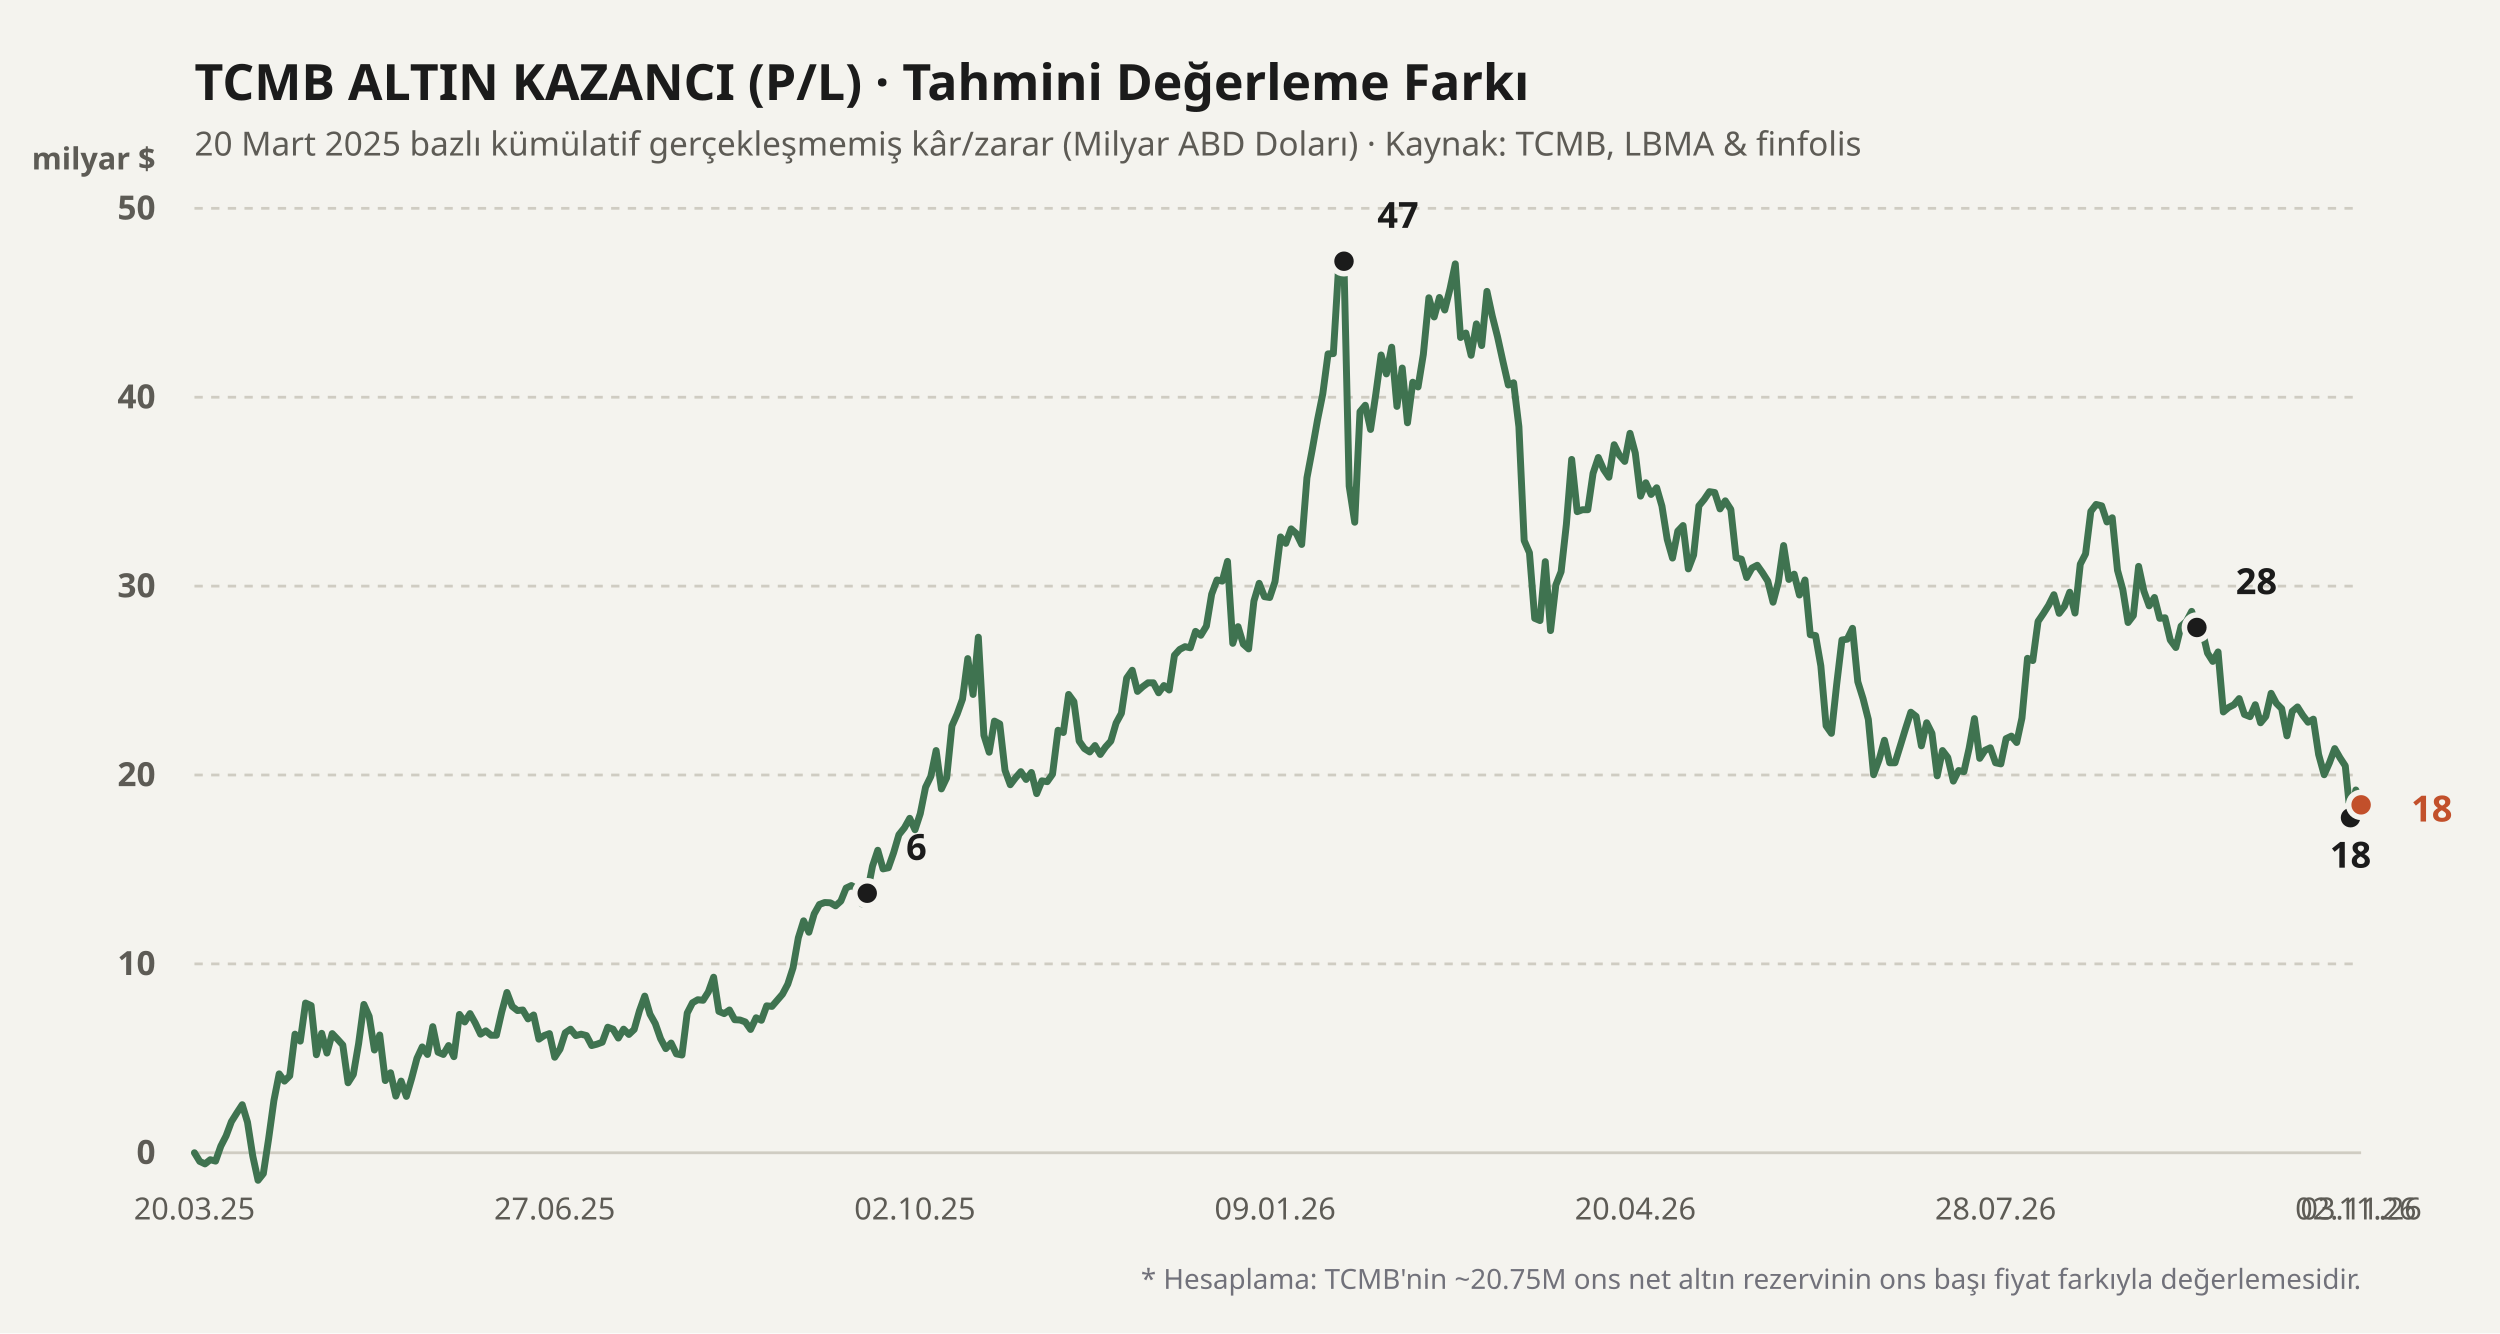
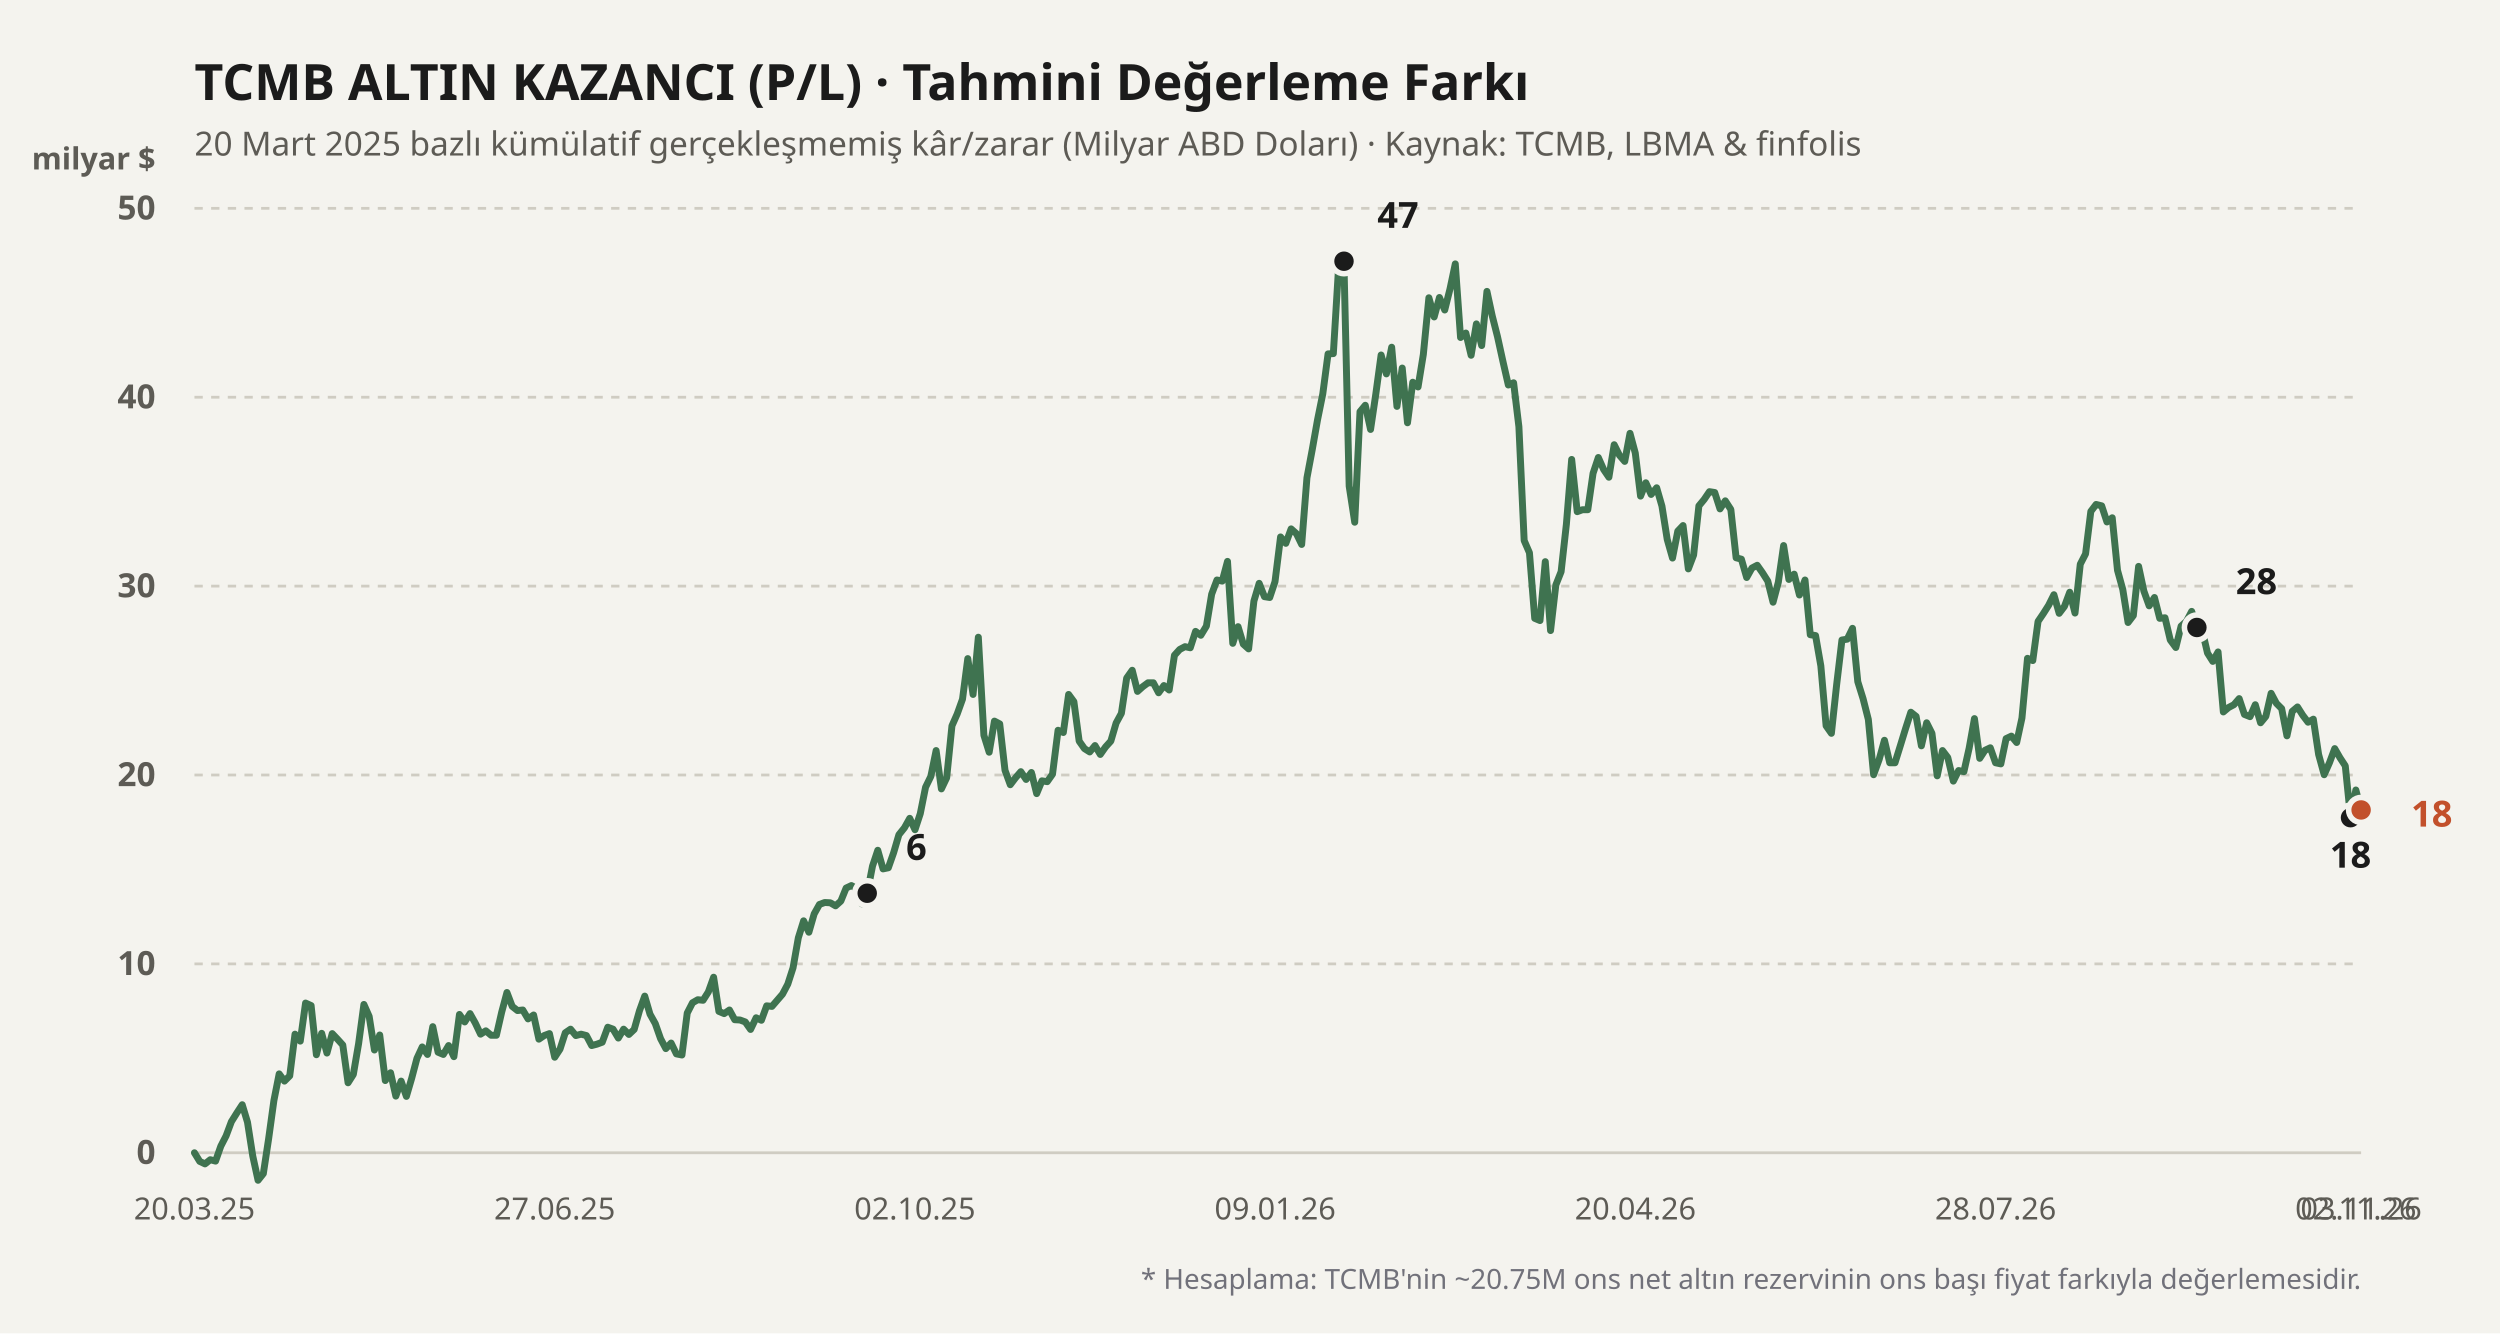
<svg xmlns="http://www.w3.org/2000/svg" viewBox="0 0 900 480" width="100%" height="100%">
  <rect width="900" height="480" fill="#f4f3ee" />
  <text x="70" y="36" fill="#1b1b1b" font-size="18" font-weight="700" font-family="'Bricolage Grotesque', system-ui, sans-serif">
    TCMB ALTIN KAZANCI (P/L) · Tahmini Değerleme Farkı
  </text>
  <text x="70" y="56" fill="#5d5b55" font-size="12" font-family="'Bricolage Grotesque', system-ui, sans-serif">
    20 Mart 2025 bazlı kümülatif gerçekleşmemiş kâr/zarar (Milyar ABD Doları) · Kaynak: TCMB, LBMA &amp; finfolis
  </text>
  <text x="56" y="61" fill="#5d5b55" font-size="11" font-weight="600" font-family="'Bricolage Grotesque', system-ui, sans-serif" text-anchor="end">milyar $</text>
  <line x1="70" y1="415" x2="850" y2="415" stroke="#cfccc2" stroke-width="1" stroke-dasharray="none" />
  <text x="56" y="419" fill="#5d5b55" font-size="12" font-family="'Bricolage Grotesque', system-ui, sans-serif" text-anchor="end" font-weight="600">0</text>
  <line x1="70" y1="347" x2="850" y2="347" stroke="#cfccc2" stroke-width="1" stroke-dasharray="3,3" />
  <text x="56" y="351" fill="#5d5b55" font-size="12" font-family="'Bricolage Grotesque', system-ui, sans-serif" text-anchor="end" font-weight="600">10</text>
  <line x1="70" y1="279" x2="850" y2="279" stroke="#cfccc2" stroke-width="1" stroke-dasharray="3,3" />
  <text x="56" y="283" fill="#5d5b55" font-size="12" font-family="'Bricolage Grotesque', system-ui, sans-serif" text-anchor="end" font-weight="600">20</text>
  <line x1="70" y1="211" x2="850" y2="211" stroke="#cfccc2" stroke-width="1" stroke-dasharray="3,3" />
  <text x="56" y="215" fill="#5d5b55" font-size="12" font-family="'Bricolage Grotesque', system-ui, sans-serif" text-anchor="end" font-weight="600">30</text>
  <line x1="70" y1="143" x2="850" y2="143" stroke="#cfccc2" stroke-width="1" stroke-dasharray="3,3" />
  <text x="56" y="147" fill="#5d5b55" font-size="12" font-family="'Bricolage Grotesque', system-ui, sans-serif" text-anchor="end" font-weight="600">40</text>
  <line x1="70" y1="75" x2="850" y2="75" stroke="#cfccc2" stroke-width="1" stroke-dasharray="3,3" />
  <text x="56" y="79" fill="#5d5b55" font-size="12" font-family="'Bricolage Grotesque', system-ui, sans-serif" text-anchor="end" font-weight="600">50</text>
  <defs>
    <linearGradient id="altin-grad" x1="0" y1="0" x2="0" y2="1">
      <stop offset="0%" stop-color="#3f7350" stop-opacity="0.25" />
      <stop offset="100%" stop-color="#3f7350" stop-opacity="0.02" />
    </linearGradient>
  </defs>
-   <polyline fill="none" stroke="#3f7350" stroke-width="2.5" stroke-linecap="round" stroke-linejoin="round" points="70.0,415.0 71.9,418.1 73.8,419.0 75.7,417.5 77.6,418.0 79.5,412.6 81.4,408.9 83.3,403.8 85.3,400.6 87.2,397.7 89.1,404.0 91.0,416.2 92.9,424.9 94.8,422.5 96.7,410.0 98.6,396.2 100.5,386.6 102.4,389.2 104.3,387.3 106.2,372.3 108.1,374.8 110.0,361.1 112.0,362.0 113.9,379.7 115.8,372.0 117.7,379.1 119.6,372.1 121.5,374.1 123.4,376.2 125.3,389.8 127.2,386.8 129.1,375.7 131.0,361.6 132.9,365.9 134.8,378.0 136.7,372.6 138.7,389.0 140.6,386.2 142.5,394.6 144.4,389.2 146.3,394.7 148.2,388.2 150.1,381.0 152.0,376.9 153.9,379.6 155.8,369.6 157.7,378.8 159.6,379.6 161.5,376.4 163.4,380.4 165.4,365.2 167.3,367.9 169.2,364.9 171.1,368.3 173.0,372.3 174.9,371.1 176.8,372.7 178.7,372.7 180.6,364.4 182.5,357.3 184.4,362.3 186.3,363.8 188.2,363.6 190.1,366.8 192.1,365.4 194.0,374.1 195.9,372.8 197.8,372.1 199.7,380.6 201.6,377.7 203.5,371.8 205.4,370.5 207.3,372.8 209.2,372.3 211.1,372.8 213.0,376.4 214.9,375.9 216.8,375.2 218.8,369.8 220.7,370.5 222.6,373.7 224.5,370.5 226.4,372.4 228.3,370.6 230.2,363.9 232.1,358.6 234.0,365.1 235.9,368.5 237.8,373.9 239.7,377.5 241.6,375.5 243.5,379.4 245.5,379.8 247.4,364.7 249.3,361.0 251.2,359.9 253.1,360.1 255.0,357.1 256.9,351.8 258.8,364.1 260.7,364.9 262.6,363.6 264.5,367.1 266.4,367.2 268.3,367.9 270.2,370.6 272.2,366.4 274.1,367.3 276.0,362.1 277.9,362.3 279.8,360.1 281.7,357.9 283.6,354.3 285.5,348.4 287.4,337.6 289.3,331.5 291.2,335.6 293.1,329.0 295.0,325.6 296.9,324.9 298.9,325.0 300.8,326.1 302.7,324.4 304.6,319.7 306.5,318.8 308.4,319.9 310.3,325.4 312.2,321.6 314.1,311.8 316.0,306.1 317.9,312.8 319.8,312.4 321.7,307.0 323.6,300.5 325.6,298.0 327.5,294.6 329.4,298.7 331.3,292.9 333.2,283.4 335.1,279.5 337.0,270.2 338.9,284.0 340.8,280.0 342.7,261.3 344.6,257.0 346.5,251.7 348.4,237.1 350.3,250.0 352.2,229.4 354.2,264.7 356.1,270.8 358.0,259.6 359.9,260.6 361.8,277.3 363.7,282.5 365.6,280.0 367.5,277.8 369.4,280.6 371.3,278.1 373.2,285.7 375.1,281.1 377.0,281.4 378.9,278.7 380.9,262.9 382.8,263.7 384.7,250.0 386.6,252.6 388.5,266.8 390.4,269.5 392.3,270.7 394.2,268.4 396.1,271.6 398.0,268.9 399.9,266.8 401.8,260.3 403.7,256.8 405.6,244.1 407.6,241.3 409.5,248.9 411.4,247.2 413.3,245.8 415.2,245.8 417.1,249.4 419.0,246.8 420.9,248.4 422.8,235.9 424.7,233.8 426.6,232.8 428.5,233.2 430.4,227.3 432.3,228.7 434.3,225.4 436.2,213.9 438.1,208.8 440.0,209.2 441.9,202.1 443.8,231.6 445.7,225.6 447.6,231.9 449.5,233.6 451.4,216.4 453.3,210.0 455.2,214.8 457.1,215.1 459.0,209.4 461.0,193.3 462.9,195.6 464.8,190.4 466.7,192.1 468.6,196.0 470.5,172.0 472.4,161.9 474.3,151.2 476.2,141.8 478.1,127.4 480.0,127.3 481.9,96.1 483.8,94.0 485.7,175.0 487.7,188.0 489.6,148.2 491.5,145.9 493.4,154.6 495.3,141.8 497.2,127.8 499.1,134.6 501.0,125.0 502.9,146.3 504.8,132.5 506.7,152.2 508.6,137.6 510.5,139.3 512.4,127.6 514.4,107.2 516.3,114.1 518.2,107.1 520.1,111.6 522.0,104.0 523.9,95.0 525.8,121.5 527.7,119.9 529.6,127.9 531.5,116.6 533.4,124.4 535.3,104.9 537.2,113.7 539.1,121.2 541.1,130.3 543.0,138.6 544.9,137.8 546.8,153.6 548.7,194.6 550.6,199.0 552.5,222.6 554.4,223.4 556.3,202.2 558.2,227.0 560.1,210.6 562.0,205.8 563.9,188.7 565.8,165.4 567.8,184.2 569.7,183.5 571.6,183.5 573.5,170.4 575.4,164.7 577.3,169.0 579.2,171.8 581.1,160.1 583.0,163.9 584.9,166.1 586.8,156.0 588.7,163.1 590.6,178.6 592.5,173.8 594.4,178.0 596.4,175.6 598.3,182.2 600.2,194.2 602.1,200.9 604.0,191.2 605.9,189.2 607.8,204.8 609.7,199.8 611.6,182.1 613.5,179.8 615.4,177.0 617.3,177.3 619.2,183.2 621.1,180.3 623.1,183.4 625.0,200.8 626.9,201.3 628.8,207.9 630.7,204.5 632.6,203.5 634.5,206.2 636.4,209.2 638.3,216.8 640.2,209.6 642.1,196.4 644.0,208.6 645.9,206.7 647.8,214.2 649.8,208.8 651.7,228.5 653.6,228.8 655.5,239.7 657.4,261.3 659.3,264.0 661.2,246.4 663.1,230.4 665.0,230.1 666.9,226.2 668.8,245.4 670.7,251.5 672.6,259.0 674.5,278.9 676.5,273.4 678.4,266.5 680.3,274.6 682.2,274.6 684.1,268.5 686.0,262.3 687.9,256.4 689.8,257.9 691.7,268.5 693.6,260.2 695.5,264.0 697.4,279.3 699.3,270.2 701.2,272.7 703.2,281.2 705.1,277.4 707.0,277.8 708.9,269.3 710.8,258.7 712.7,273.0 714.6,270.1 716.5,269.2 718.4,274.6 720.3,275.0 722.2,265.9 724.1,265.0 726.0,267.3 727.9,258.5 729.9,237.0 731.8,237.8 733.7,223.7 735.6,220.9 737.5,217.9 739.4,214.1 741.3,220.8 743.2,218.3 745.1,213.2 747.0,220.7 748.9,203.1 750.8,199.4 752.7,184.1 754.6,181.6 756.6,182.1 758.5,187.9 760.4,186.4 762.3,205.3 764.2,212.2 766.1,224.1 768.0,221.6 769.9,203.9 771.8,212.8 773.7,218.1 775.6,215.1 777.5,222.6 779.4,222.4 781.3,230.4 783.3,233.1 785.2,225.4 787.1,223.7 789.0,220.1 790.9,225.9 792.8,227.0 794.7,235.1 796.6,238.1 798.5,234.7 800.4,256.3 802.3,254.7 804.2,253.7 806.1,251.5 808.0,257.2 810.0,258.0 811.9,253.7 813.8,260.2 815.7,257.9 817.6,249.6 819.5,253.2 821.4,255.1 823.3,264.9 825.2,256.1 827.1,254.5 829.0,257.5 830.9,260.0 832.8,258.9 834.7,271.6 836.7,278.9 838.6,274.6 840.5,269.5 842.4,272.8 844.3,275.7 846.2,294.4 848.1,284.4 850.0,289.7" />
+   <polyline fill="none" stroke="#3f7350" stroke-width="2.5" stroke-linecap="round" stroke-linejoin="round" points="70.0,415.0 71.9,418.1 73.8,419.0 75.7,417.5 77.6,418.0 79.5,412.6 81.4,408.9 83.3,403.8 85.3,400.6 87.2,397.7 89.1,404.0 91.0,416.2 92.9,424.9 94.8,422.5 96.7,410.0 98.6,396.2 100.5,386.6 102.4,389.2 104.3,387.3 106.2,372.3 108.1,374.8 110.0,361.1 112.0,362.0 113.9,379.7 115.8,372.0 117.7,379.1 119.6,372.1 121.5,374.1 123.4,376.2 125.3,389.8 127.2,386.8 129.1,375.7 131.0,361.6 132.9,365.9 134.8,378.0 136.7,372.6 138.7,389.0 140.6,386.2 142.5,394.6 144.4,389.2 146.3,394.7 148.2,388.2 150.1,381.0 152.0,376.9 153.9,379.6 155.8,369.6 157.7,378.8 159.6,379.6 161.5,376.4 163.4,380.4 165.4,365.2 167.3,367.9 169.2,364.9 171.1,368.3 173.0,372.3 174.9,371.1 176.8,372.7 178.7,372.7 180.6,364.4 182.5,357.3 184.4,362.3 186.3,363.8 188.2,363.6 190.1,366.8 192.1,365.4 194.0,374.1 195.9,372.8 197.8,372.1 199.7,380.6 201.6,377.7 203.5,371.8 205.4,370.5 207.3,372.8 209.2,372.3 211.1,372.8 213.0,376.4 214.9,375.9 216.8,375.2 218.8,369.8 220.7,370.5 222.6,373.7 224.5,370.5 226.4,372.4 228.3,370.6 230.2,363.9 232.1,358.6 234.0,365.1 235.9,368.5 237.8,373.9 239.7,377.5 241.6,375.5 243.5,379.4 245.5,379.8 247.4,364.7 249.3,361.0 251.2,359.9 253.1,360.1 255.0,357.1 256.9,351.8 258.8,364.1 260.7,364.9 262.6,363.6 264.5,367.1 266.4,367.2 268.3,367.9 270.2,370.6 272.2,366.4 274.1,367.3 276.0,362.1 277.9,362.3 279.8,360.1 281.7,357.9 283.6,354.3 285.5,348.4 287.4,337.6 289.3,331.5 291.2,335.6 293.1,329.0 295.0,325.6 296.9,324.9 298.9,325.0 300.8,326.1 302.7,324.4 304.6,319.7 306.5,318.8 308.4,319.9 310.3,325.4 312.2,321.6 314.1,311.8 316.0,306.1 317.9,312.8 319.8,312.4 321.7,307.0 323.6,300.5 325.6,298.0 327.5,294.6 329.4,298.7 331.3,292.9 333.2,283.4 335.1,279.5 337.0,270.2 338.9,284.0 340.8,280.0 342.7,261.3 344.6,257.0 346.5,251.7 348.4,237.1 350.3,250.0 352.2,229.4 354.2,264.7 356.1,270.8 358.0,259.6 359.9,260.6 361.8,277.3 363.7,282.5 365.6,280.0 367.5,277.8 369.4,280.6 371.3,278.1 373.2,285.7 375.1,281.1 377.0,281.4 378.9,278.7 380.9,262.9 382.8,263.7 384.7,250.0 386.6,252.6 388.5,266.8 390.4,269.5 392.3,270.7 394.2,268.4 396.1,271.6 398.0,268.9 399.9,266.8 401.8,260.3 403.7,256.8 405.6,244.1 407.6,241.3 409.5,248.9 411.4,247.2 413.3,245.8 415.2,245.8 417.1,249.4 419.0,246.8 420.9,248.4 422.8,235.9 424.7,233.8 426.6,232.8 428.5,233.2 430.4,227.3 432.3,228.7 434.3,225.4 436.2,213.9 438.1,208.8 440.0,209.2 441.9,202.1 443.8,231.6 445.7,225.6 447.6,231.9 449.5,233.6 451.4,216.4 453.3,210.0 455.2,214.8 457.1,215.1 459.0,209.4 461.0,193.3 462.9,195.6 464.8,190.4 466.7,192.1 468.6,196.0 470.5,172.0 472.4,161.9 474.3,151.2 476.2,141.8 478.1,127.4 480.0,127.3 481.9,96.1 483.8,94.0 485.7,175.0 487.7,188.0 489.6,148.2 491.5,145.9 493.4,154.6 495.3,141.8 497.2,127.8 499.1,134.6 501.0,125.0 502.9,146.3 504.8,132.5 506.7,152.2 508.6,137.6 510.5,139.3 512.4,127.6 514.4,107.2 516.3,114.1 518.2,107.1 520.1,111.6 522.0,104.0 523.9,95.0 525.8,121.5 527.7,119.9 529.6,127.9 531.5,116.6 533.4,124.4 535.3,104.9 537.2,113.7 539.1,121.2 541.1,130.3 543.0,138.6 544.9,137.8 546.8,153.6 548.7,194.6 550.6,199.0 552.5,222.6 554.4,223.4 556.3,202.2 558.2,227.0 560.1,210.6 562.0,205.8 563.9,188.7 565.8,165.4 567.8,184.2 569.7,183.5 571.6,183.5 573.5,170.4 575.4,164.7 577.3,169.0 579.2,171.8 581.1,160.1 583.0,163.9 584.9,166.1 586.8,156.0 588.7,163.1 590.6,178.6 592.5,173.8 594.4,178.0 596.4,175.6 598.3,182.2 600.2,194.2 602.1,200.9 604.0,191.2 605.9,189.2 607.8,204.8 609.7,199.8 611.6,182.1 613.5,179.8 615.4,177.0 617.3,177.3 619.2,183.2 621.1,180.3 623.1,183.4 625.0,200.8 626.9,201.3 628.8,207.9 630.7,204.5 632.6,203.5 634.5,206.2 636.4,209.2 638.3,216.8 640.2,209.6 642.1,196.4 644.0,208.6 645.9,206.7 647.8,214.2 649.8,208.8 651.7,228.5 653.6,228.8 655.5,239.7 657.4,261.3 659.3,264.0 661.2,246.4 663.1,230.4 665.0,230.1 666.9,226.2 668.8,245.4 670.7,251.5 672.6,259.0 674.5,278.9 676.5,273.4 678.4,266.5 680.3,274.6 682.2,274.6 684.1,268.5 686.0,262.3 687.9,256.4 689.8,257.9 691.7,268.5 693.6,260.2 695.5,264.0 697.4,279.3 699.3,270.2 701.2,272.7 703.2,281.2 705.1,277.4 707.0,277.8 708.9,269.3 710.8,258.7 712.7,273.0 714.6,270.1 716.5,269.2 718.4,274.6 720.3,275.0 722.2,265.9 724.1,265.0 726.0,267.3 727.9,258.5 729.9,237.0 731.8,237.8 733.7,223.7 735.6,220.9 737.5,217.9 739.4,214.1 741.3,220.8 743.2,218.3 745.1,213.2 747.0,220.7 748.9,203.1 750.8,199.4 752.7,184.1 754.6,181.6 756.6,182.1 758.5,187.9 760.4,186.4 762.3,205.3 764.2,212.2 766.1,224.1 768.0,221.6 769.9,203.9 771.8,212.8 773.7,218.1 775.6,215.1 777.5,222.6 779.4,222.4 781.3,230.4 783.3,233.1 785.2,225.4 787.1,223.7 789.0,220.1 790.9,225.9 792.8,227.0 794.7,235.1 796.6,238.1 798.5,234.7 800.4,256.3 802.3,254.7 804.2,253.7 806.1,251.5 808.0,257.2 810.0,258.0 811.9,253.7 813.8,260.2 815.7,257.9 817.6,249.6 819.5,253.2 821.4,255.1 823.3,264.9 825.2,256.1 827.1,254.5 829.0,257.5 830.9,260.0 832.8,258.9 834.7,271.6 836.7,278.9 838.6,274.6 840.5,269.5 842.4,272.8 844.3,275.7 846.2,294.4 848.1,284.4 850.0,291.6" />
  <circle cx="312.2" cy="321.568" r="4.5" fill="#1b1b1b" stroke="#f4f3ee" stroke-width="2" />
  <text x="326.2" y="309.568" fill="#1b1b1b" font-weight="700" font-size="13" font-family="'Bricolage Grotesque', system-ui, sans-serif" text-anchor="start">6</text>
  <circle cx="483.839" cy="94.04" r="4.5" fill="#1b1b1b" stroke="#f4f3ee" stroke-width="2" />
  <text x="495.839" y="82.04" fill="#1b1b1b" font-weight="700" font-size="13" font-family="'Bricolage Grotesque', system-ui, sans-serif" text-anchor="start">47</text>
  <circle cx="846.186" cy="294.368" r="4.5" fill="#1b1b1b" stroke="#f4f3ee" stroke-width="2" />
  <text x="846.186" y="312.368" fill="#1b1b1b" font-weight="700" font-size="13" font-family="'Bricolage Grotesque', system-ui, sans-serif" text-anchor="middle">18</text>
  <circle cx="790.88" cy="225.892" r="4.5" fill="#1b1b1b" stroke="#f4f3ee" stroke-width="2" />
  <text x="804.88" y="213.892" fill="#1b1b1b" font-weight="700" font-size="13" font-family="'Bricolage Grotesque', system-ui, sans-serif" text-anchor="start">28</text>
-   <circle cx="850" cy="289.744" r="4.5" fill="#c2502b" stroke="#f4f3ee" stroke-width="2" />
-   <text x="868" y="295.744" fill="#c2502b" font-weight="700" font-size="13" font-family="'Bricolage Grotesque', system-ui, sans-serif" text-anchor="start">18</text>
+   <circle cx="850" cy="291.58" r="4.5" fill="#c2502b" stroke="#f4f3ee" stroke-width="2" />
+   <text x="868" y="297.58" fill="#c2502b" font-weight="700" font-size="13" font-family="'Bricolage Grotesque', system-ui, sans-serif" text-anchor="start">18</text>
  <text x="70" y="439" fill="#5d5b55" font-size="11" font-family="'Bricolage Grotesque', system-ui, sans-serif" text-anchor="middle">20.03.25</text>
  <text x="199.682" y="439" fill="#5d5b55" font-size="11" font-family="'Bricolage Grotesque', system-ui, sans-serif" text-anchor="middle">27.06.25</text>
  <text x="329.364" y="439" fill="#5d5b55" font-size="11" font-family="'Bricolage Grotesque', system-ui, sans-serif" text-anchor="middle">02.10.25</text>
  <text x="459.046" y="439" fill="#5d5b55" font-size="11" font-family="'Bricolage Grotesque', system-ui, sans-serif" text-anchor="middle">09.01.26</text>
  <text x="588.729" y="439" fill="#5d5b55" font-size="11" font-family="'Bricolage Grotesque', system-ui, sans-serif" text-anchor="middle">20.04.26</text>
  <text x="718.411" y="439" fill="#5d5b55" font-size="11" font-family="'Bricolage Grotesque', system-ui, sans-serif" text-anchor="middle">28.07.26</text>
  <text x="848.093" y="439" fill="#5d5b55" font-size="11" font-family="'Bricolage Grotesque', system-ui, sans-serif" text-anchor="middle">02.11.26</text>
  <text x="850" y="439" fill="#5d5b55" font-size="11" font-family="'Bricolage Grotesque', system-ui, sans-serif" text-anchor="middle">03.11.26</text>
  <text x="850" y="464" fill="#71717a" font-size="10" font-family="'Bricolage Grotesque', system-ui, sans-serif" text-anchor="end">
    * Hesaplama: TCMB'nin ~20.75M ons net altın rezervinin ons başı fiyat farkıyla değerlemesidir.
  </text>
</svg>
